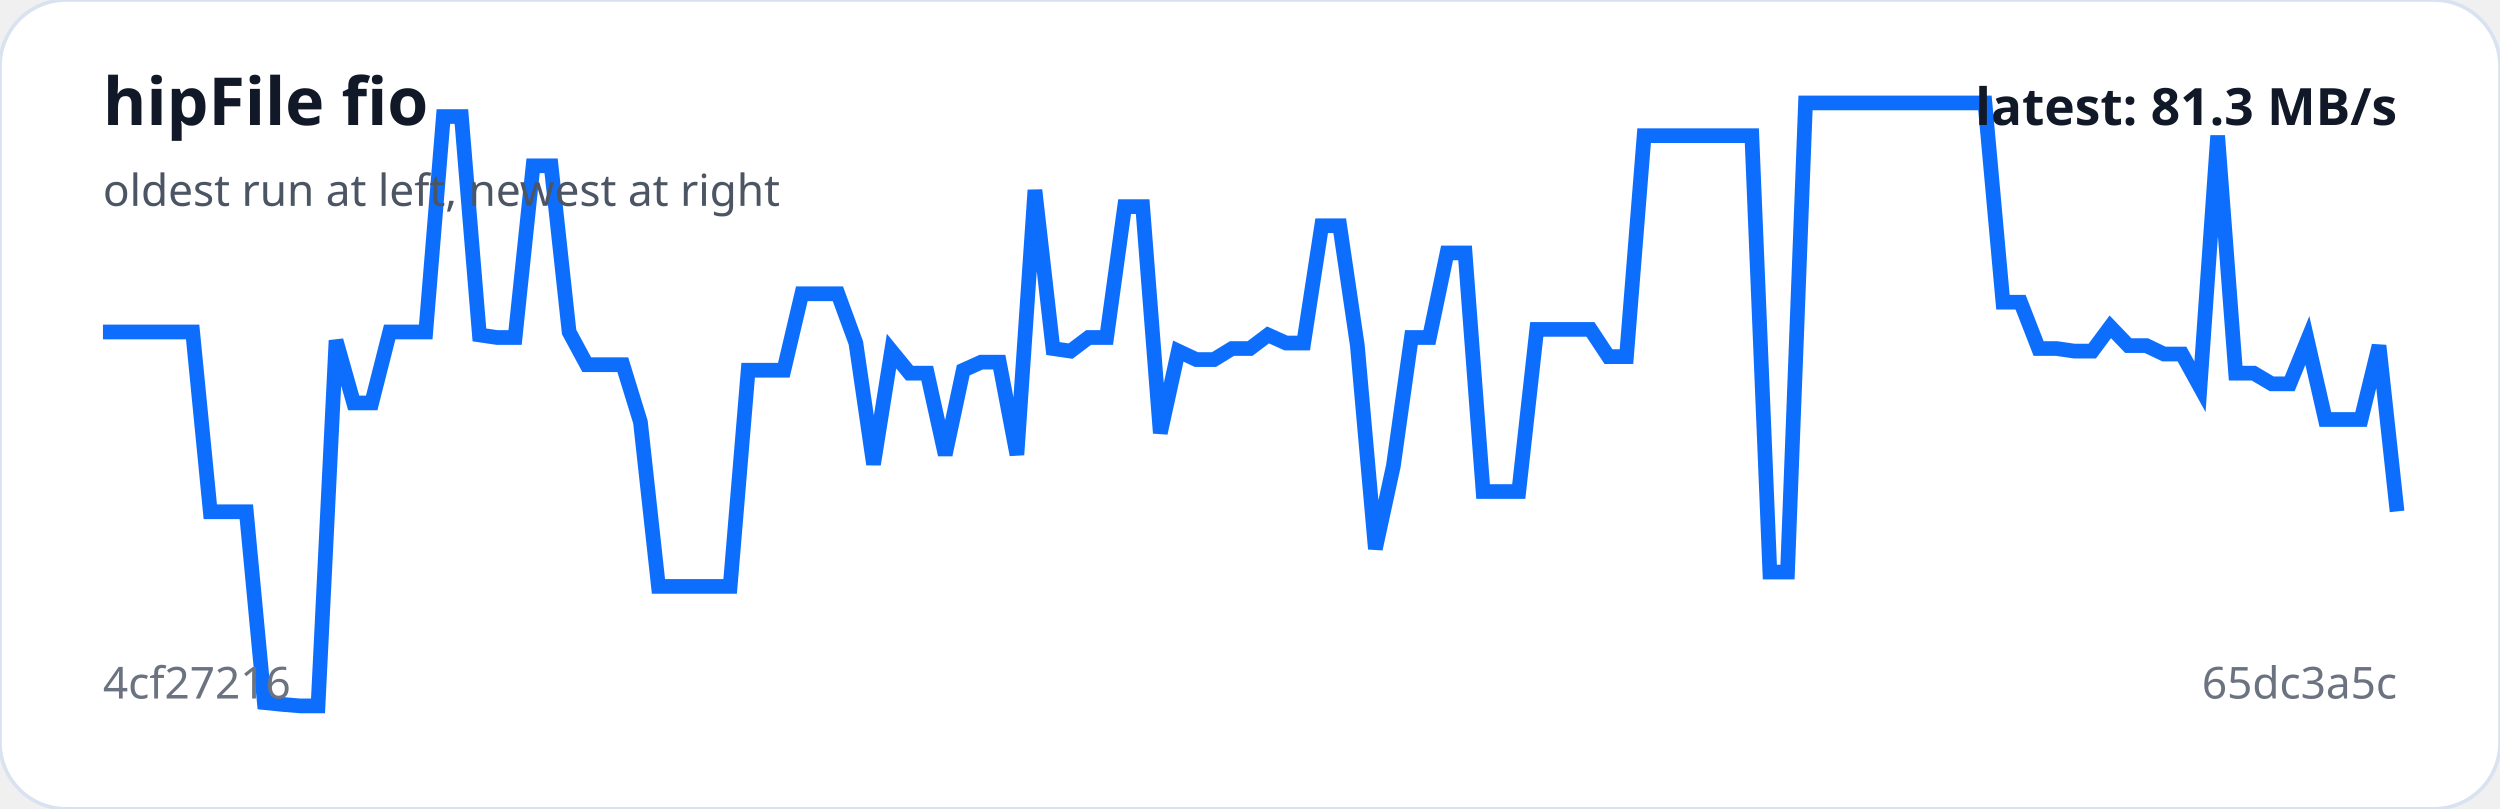
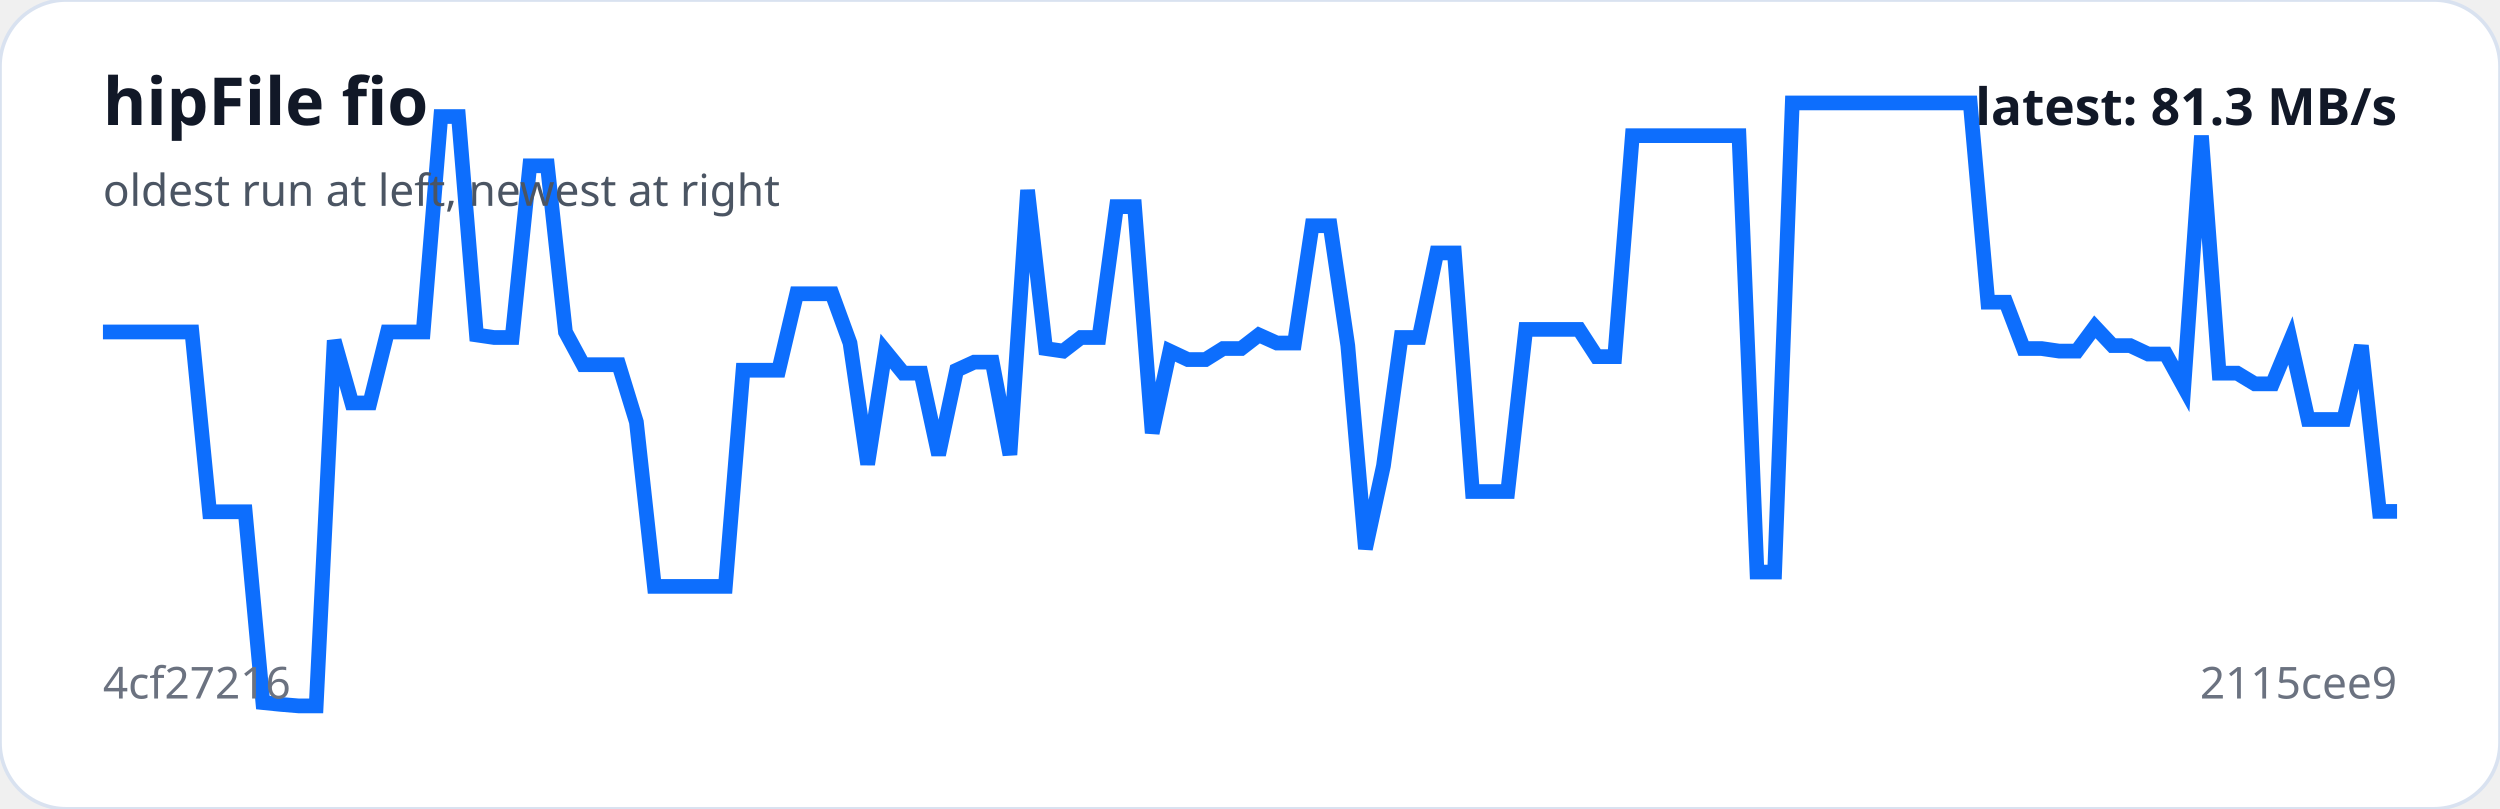
<svg xmlns="http://www.w3.org/2000/svg" viewBox="0 0 680 220" width="100%" role="img" aria-label="hipFile fio trend">
  <rect width="100%" height="100%" rx="18" fill="#ffffff" stroke="#d9e2f0" />
-   <polyline fill="none" stroke="#0d6efd" stroke-width="4" points="28.0,90.3 32.9,90.3 37.8,90.3 42.6,90.3 47.5,90.3 52.4,90.3 57.2,139.2 62.1,139.2 67.0,139.2 71.9,191.1 76.8,191.6 81.6,192.0 86.5,192.0 91.4,92.6 96.2,109.6 101.1,109.6 106.0,90.3 110.9,90.3 115.8,90.3 120.6,31.7 125.5,31.7 130.4,91.1 135.2,91.8 140.1,91.8 145.0,45.1 149.9,45.1 154.8,90.3 159.6,99.2 164.5,99.2 169.4,99.2 174.2,114.8 179.1,159.5 184.0,159.5 188.9,159.5 193.8,159.5 198.6,159.5 203.5,100.7 208.4,100.7 213.2,100.7 218.1,79.9 223.0,79.9 227.9,79.9 232.8,93.3 237.6,126.3 242.5,95.5 247.4,101.5 252.2,101.5 257.1,123.7 262.0,100.7 266.9,98.5 271.8,98.5 276.6,123.7 281.5,51.7 286.4,94.8 291.2,95.5 296.1,91.8 301.0,91.8 305.9,56.2 310.8,56.2 315.6,117.8 320.5,95.5 325.4,97.8 330.2,97.8 335.1,94.8 340.0,94.8 344.9,91.1 349.8,93.3 354.6,93.3 359.5,61.4 364.4,61.4 369.2,94.0 374.1,149.3 379.0,126.7 383.9,91.8 388.8,91.8 393.6,68.8 398.5,68.8 403.4,133.7 408.2,133.7 413.1,133.7 418.0,89.6 422.9,89.6 427.8,89.6 432.6,89.6 437.5,97.0 442.4,97.0 447.2,36.9 452.1,36.9 457.0,36.9 461.9,36.9 466.8,36.9 471.6,36.9 476.5,36.9 481.4,155.6 486.2,155.6 491.1,28.0 496.0,28.0 500.9,28.0 505.8,28.0 510.6,28.0 515.5,28.0 520.4,28.0 525.2,28.0 530.1,28.0 535.0,28.0 539.9,28.0 544.8,82.2 549.6,82.2 554.5,94.8 559.4,94.8 564.2,95.5 569.1,95.5 574.0,88.9 578.9,94.0 583.8,94.0 588.6,96.3 593.5,96.3 598.4,105.2 603.2,36.9 608.1,101.5 613.0,101.5 617.9,104.4 622.8,104.4 627.6,92.6 632.5,114.1 637.4,114.1 642.2,114.1 647.1,94.0 652.0,139.1" />
+   <polyline fill="none" stroke="#0d6efd" stroke-width="4" points="28.0,90.3 32.8,90.3 37.7,90.3 42.5,90.3 47.3,90.3 52.2,90.3 57.0,139.2 61.9,139.2 66.7,139.2 71.5,191.1 76.4,191.6 81.2,192.0 86.0,192.0 90.9,92.6 95.7,109.6 100.6,109.6 105.4,90.3 110.2,90.3 115.1,90.3 119.9,31.7 124.7,31.7 129.6,91.1 134.4,91.8 139.3,91.8 144.1,45.1 148.9,45.1 153.8,90.3 158.6,99.2 163.4,99.2 168.3,99.2 173.1,114.8 178.0,159.5 182.8,159.5 187.6,159.5 192.5,159.5 197.3,159.5 202.1,100.7 207.0,100.7 211.8,100.7 216.7,79.9 221.5,79.9 226.3,79.9 231.2,93.3 236.0,126.3 240.8,95.5 245.7,101.5 250.5,101.5 255.3,123.7 260.2,100.7 265.0,98.5 269.9,98.5 274.7,123.7 279.5,51.7 284.4,94.8 289.2,95.5 294.0,91.8 298.9,91.8 303.7,56.2 308.6,56.2 313.4,117.8 318.2,95.5 323.1,97.8 327.9,97.8 332.7,94.8 337.6,94.8 342.4,91.1 347.3,93.3 352.1,93.3 356.9,61.4 361.8,61.4 366.6,94.0 371.4,149.3 376.3,126.7 381.1,91.8 386.0,91.8 390.8,68.8 395.6,68.8 400.5,133.7 405.3,133.7 410.1,133.7 415.0,89.6 419.8,89.6 424.7,89.6 429.5,89.6 434.3,97.0 439.2,97.0 444.0,36.9 448.8,36.9 453.7,36.9 458.5,36.9 463.3,36.9 468.2,36.9 473.0,36.9 477.9,155.6 482.7,155.6 487.5,28.0 492.4,28.0 497.2,28.0 502.0,28.0 506.9,28.0 511.7,28.0 516.6,28.0 521.4,28.0 526.2,28.0 531.1,28.0 535.9,28.0 540.7,82.2 545.6,82.2 550.4,94.8 555.3,94.8 560.1,95.5 564.9,95.5 569.8,88.9 574.6,94.0 579.4,94.0 584.3,96.3 589.1,96.3 594.0,105.2 598.8,36.9 603.6,101.5 608.5,101.5 613.3,104.4 618.1,104.4 623.0,92.6 627.8,114.1 632.7,114.1 637.5,114.1 642.3,94.0 647.2,139.1 652.0,139.1" />
  <text x="28" y="34" fill="#111827" font-family="system-ui,sans-serif" font-size="18" font-weight="700">hipFile fio</text>
  <text x="28" y="56" fill="#4b5563" font-family="system-ui,sans-serif" font-size="12">oldest run at left, newest at right</text>
  <text x="28" y="190" fill="#6b7280" font-family="system-ui,sans-serif" font-size="12">4cf27216</text>
-   <text x="652" y="190" text-anchor="end" fill="#6b7280" font-family="system-ui,sans-serif" font-size="12">65dc3a5c</text>
+   <text x="652" y="190" text-anchor="end" fill="#6b7280" font-family="system-ui,sans-serif" font-size="12">2115cee9</text>
  <text x="652" y="34" text-anchor="end" fill="#111827" font-family="system-ui,sans-serif" font-size="14" font-weight="700">latest: 81.3 MB/s</text>
</svg>
